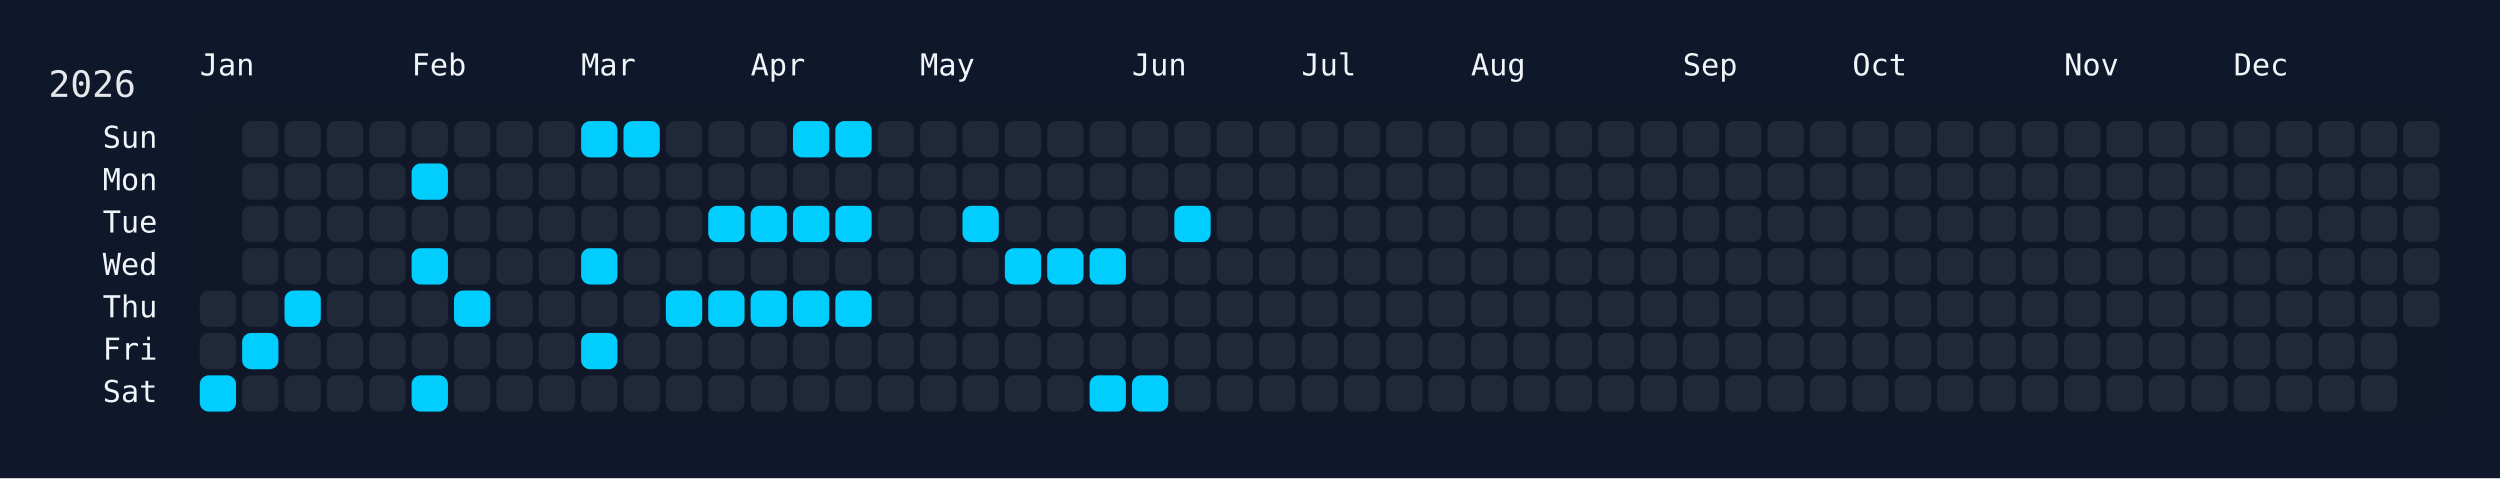
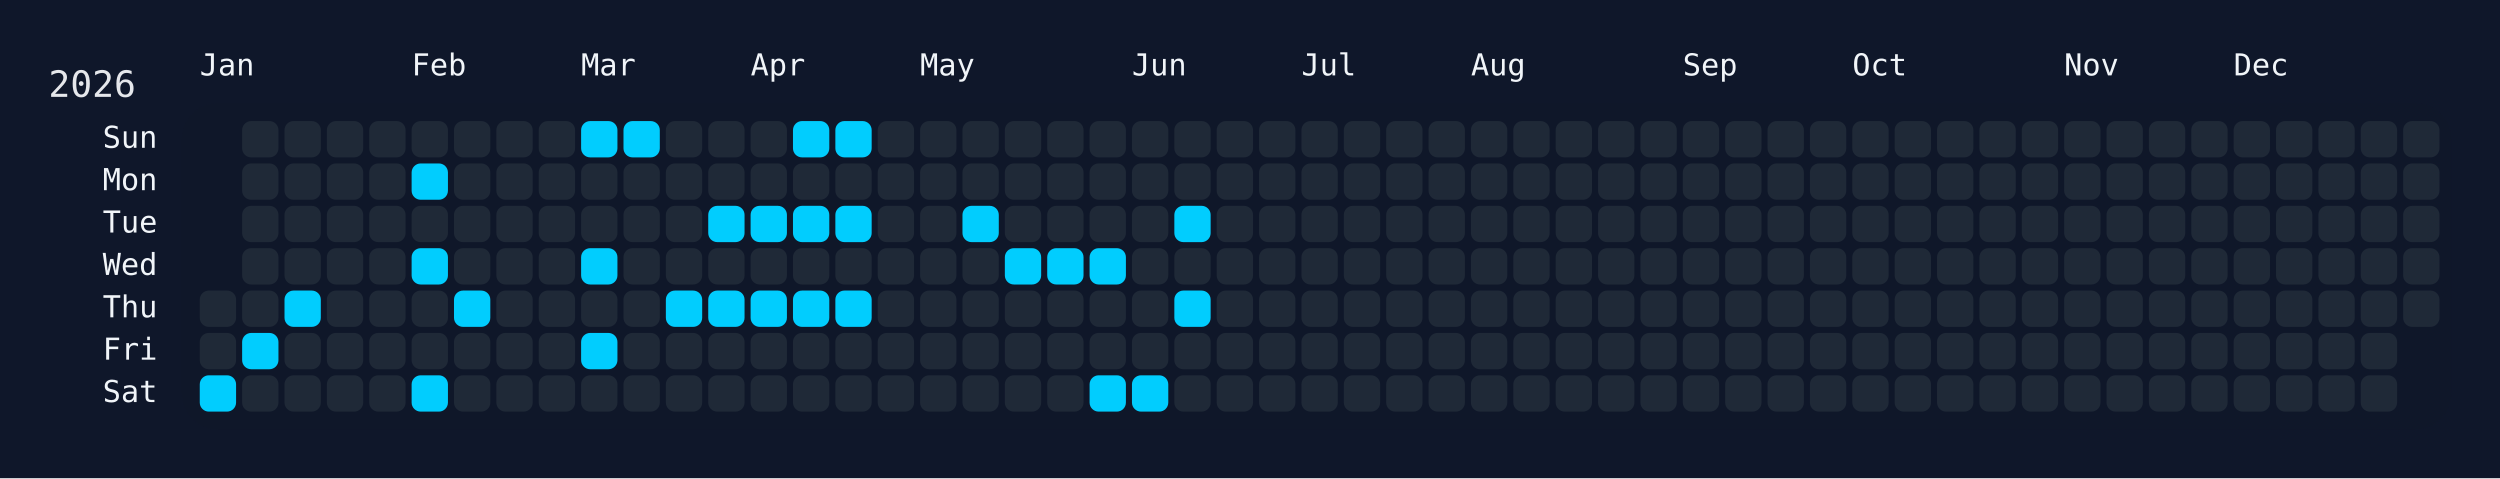
<svg xmlns="http://www.w3.org/2000/svg" width="826" height="158" viewBox="0 0 826 158">
  <rect width="826" height="158" fill="#0f172a" />
  <rect x="60" y="34" width="750" height="108" rx="12" ry="12" fill="rgba(15, 23, 42, 0.8)" />
  <text x="16" y="32" font-size="12" fill="#e5e7eb" font-family="JetBrains Mono, ui-monospace, SFMono-Regular, Menlo, Monaco, Consolas, monospace">2026</text>
  <text x="66" y="18" font-size="10" fill="#f1f5f9" font-family="JetBrains Mono, ui-monospace, SFMono-Regular, Menlo, Monaco, Consolas, monospace" dominant-baseline="hanging">Jan</text>
  <text x="136" y="18" font-size="10" fill="#f1f5f9" font-family="JetBrains Mono, ui-monospace, SFMono-Regular, Menlo, Monaco, Consolas, monospace" dominant-baseline="hanging">Feb</text>
  <text x="192" y="18" font-size="10" fill="#f1f5f9" font-family="JetBrains Mono, ui-monospace, SFMono-Regular, Menlo, Monaco, Consolas, monospace" dominant-baseline="hanging">Mar</text>
  <text x="248" y="18" font-size="10" fill="#f1f5f9" font-family="JetBrains Mono, ui-monospace, SFMono-Regular, Menlo, Monaco, Consolas, monospace" dominant-baseline="hanging">Apr</text>
  <text x="304" y="18" font-size="10" fill="#f1f5f9" font-family="JetBrains Mono, ui-monospace, SFMono-Regular, Menlo, Monaco, Consolas, monospace" dominant-baseline="hanging">May</text>
  <text x="374" y="18" font-size="10" fill="#f1f5f9" font-family="JetBrains Mono, ui-monospace, SFMono-Regular, Menlo, Monaco, Consolas, monospace" dominant-baseline="hanging">Jun</text>
  <text x="430" y="18" font-size="10" fill="#f1f5f9" font-family="JetBrains Mono, ui-monospace, SFMono-Regular, Menlo, Monaco, Consolas, monospace" dominant-baseline="hanging">Jul</text>
  <text x="486" y="18" font-size="10" fill="#f1f5f9" font-family="JetBrains Mono, ui-monospace, SFMono-Regular, Menlo, Monaco, Consolas, monospace" dominant-baseline="hanging">Aug</text>
  <text x="556" y="18" font-size="10" fill="#f1f5f9" font-family="JetBrains Mono, ui-monospace, SFMono-Regular, Menlo, Monaco, Consolas, monospace" dominant-baseline="hanging">Sep</text>
  <text x="612" y="18" font-size="10" fill="#f1f5f9" font-family="JetBrains Mono, ui-monospace, SFMono-Regular, Menlo, Monaco, Consolas, monospace" dominant-baseline="hanging">Oct</text>
  <text x="682" y="18" font-size="10" fill="#f1f5f9" font-family="JetBrains Mono, ui-monospace, SFMono-Regular, Menlo, Monaco, Consolas, monospace" dominant-baseline="hanging">Nov</text>
  <text x="738" y="18" font-size="10" fill="#f1f5f9" font-family="JetBrains Mono, ui-monospace, SFMono-Regular, Menlo, Monaco, Consolas, monospace" dominant-baseline="hanging">Dec</text>
  <text x="52" y="46.0" font-size="10" fill="#f1f5f9" font-family="JetBrains Mono, ui-monospace, SFMono-Regular, Menlo, Monaco, Consolas, monospace" text-anchor="end" dominant-baseline="middle">Sun</text>
  <text x="52" y="60.0" font-size="10" fill="#f1f5f9" font-family="JetBrains Mono, ui-monospace, SFMono-Regular, Menlo, Monaco, Consolas, monospace" text-anchor="end" dominant-baseline="middle">Mon</text>
  <text x="52" y="74.0" font-size="10" fill="#f1f5f9" font-family="JetBrains Mono, ui-monospace, SFMono-Regular, Menlo, Monaco, Consolas, monospace" text-anchor="end" dominant-baseline="middle">Tue</text>
  <text x="52" y="88.0" font-size="10" fill="#f1f5f9" font-family="JetBrains Mono, ui-monospace, SFMono-Regular, Menlo, Monaco, Consolas, monospace" text-anchor="end" dominant-baseline="middle">Wed</text>
  <text x="52" y="102.0" font-size="10" fill="#f1f5f9" font-family="JetBrains Mono, ui-monospace, SFMono-Regular, Menlo, Monaco, Consolas, monospace" text-anchor="end" dominant-baseline="middle">Thu</text>
  <text x="52" y="116.0" font-size="10" fill="#f1f5f9" font-family="JetBrains Mono, ui-monospace, SFMono-Regular, Menlo, Monaco, Consolas, monospace" text-anchor="end" dominant-baseline="middle">Fri</text>
  <text x="52" y="130.0" font-size="10" fill="#f1f5f9" font-family="JetBrains Mono, ui-monospace, SFMono-Regular, Menlo, Monaco, Consolas, monospace" text-anchor="end" dominant-baseline="middle">Sat</text>
  <g transform="translate(66,40)">
    <rect x="0" y="56" width="12" height="12" rx="3" ry="3" fill="#1f2937" data-date="2026-01-01" />
    <rect x="0" y="70" width="12" height="12" rx="3" ry="3" fill="#1f2937" data-date="2026-01-02" />
    <rect x="0" y="84" width="12" height="12" rx="3" ry="3" fill="#01cdfe" data-date="2026-01-03" />
    <rect x="14" y="0" width="12" height="12" rx="3" ry="3" fill="#1f2937" data-date="2026-01-04" />
    <rect x="14" y="14" width="12" height="12" rx="3" ry="3" fill="#1f2937" data-date="2026-01-05" />
    <rect x="14" y="28" width="12" height="12" rx="3" ry="3" fill="#1f2937" data-date="2026-01-06" />
    <rect x="14" y="42" width="12" height="12" rx="3" ry="3" fill="#1f2937" data-date="2026-01-07" />
    <rect x="14" y="56" width="12" height="12" rx="3" ry="3" fill="#1f2937" data-date="2026-01-08" />
    <rect x="14" y="70" width="12" height="12" rx="3" ry="3" fill="#01cdfe" data-date="2026-01-09" />
    <rect x="14" y="84" width="12" height="12" rx="3" ry="3" fill="#1f2937" data-date="2026-01-10" />
    <rect x="28" y="0" width="12" height="12" rx="3" ry="3" fill="#1f2937" data-date="2026-01-11" />
    <rect x="28" y="14" width="12" height="12" rx="3" ry="3" fill="#1f2937" data-date="2026-01-12" />
    <rect x="28" y="28" width="12" height="12" rx="3" ry="3" fill="#1f2937" data-date="2026-01-13" />
    <rect x="28" y="42" width="12" height="12" rx="3" ry="3" fill="#1f2937" data-date="2026-01-14" />
    <rect x="28" y="56" width="12" height="12" rx="3" ry="3" fill="#01cdfe" data-date="2026-01-15" />
    <rect x="28" y="70" width="12" height="12" rx="3" ry="3" fill="#1f2937" data-date="2026-01-16" />
    <rect x="28" y="84" width="12" height="12" rx="3" ry="3" fill="#1f2937" data-date="2026-01-17" />
    <rect x="42" y="0" width="12" height="12" rx="3" ry="3" fill="#1f2937" data-date="2026-01-18" />
    <rect x="42" y="14" width="12" height="12" rx="3" ry="3" fill="#1f2937" data-date="2026-01-19" />
    <rect x="42" y="28" width="12" height="12" rx="3" ry="3" fill="#1f2937" data-date="2026-01-20" />
    <rect x="42" y="42" width="12" height="12" rx="3" ry="3" fill="#1f2937" data-date="2026-01-21" />
    <rect x="42" y="56" width="12" height="12" rx="3" ry="3" fill="#1f2937" data-date="2026-01-22" />
    <rect x="42" y="70" width="12" height="12" rx="3" ry="3" fill="#1f2937" data-date="2026-01-23" />
    <rect x="42" y="84" width="12" height="12" rx="3" ry="3" fill="#1f2937" data-date="2026-01-24" />
    <rect x="56" y="0" width="12" height="12" rx="3" ry="3" fill="#1f2937" data-date="2026-01-25" />
    <rect x="56" y="14" width="12" height="12" rx="3" ry="3" fill="#1f2937" data-date="2026-01-26" />
    <rect x="56" y="28" width="12" height="12" rx="3" ry="3" fill="#1f2937" data-date="2026-01-27" />
    <rect x="56" y="42" width="12" height="12" rx="3" ry="3" fill="#1f2937" data-date="2026-01-28" />
    <rect x="56" y="56" width="12" height="12" rx="3" ry="3" fill="#1f2937" data-date="2026-01-29" />
    <rect x="56" y="70" width="12" height="12" rx="3" ry="3" fill="#1f2937" data-date="2026-01-30" />
    <rect x="56" y="84" width="12" height="12" rx="3" ry="3" fill="#1f2937" data-date="2026-01-31" />
    <rect x="70" y="0" width="12" height="12" rx="3" ry="3" fill="#1f2937" data-date="2026-02-01" />
    <rect x="70" y="14" width="12" height="12" rx="3" ry="3" fill="#01cdfe" data-date="2026-02-02" />
    <rect x="70" y="28" width="12" height="12" rx="3" ry="3" fill="#1f2937" data-date="2026-02-03" />
    <rect x="70" y="42" width="12" height="12" rx="3" ry="3" fill="#01cdfe" data-date="2026-02-04" />
    <rect x="70" y="56" width="12" height="12" rx="3" ry="3" fill="#1f2937" data-date="2026-02-05" />
    <rect x="70" y="70" width="12" height="12" rx="3" ry="3" fill="#1f2937" data-date="2026-02-06" />
    <rect x="70" y="84" width="12" height="12" rx="3" ry="3" fill="#01cdfe" data-date="2026-02-07" />
    <rect x="84" y="0" width="12" height="12" rx="3" ry="3" fill="#1f2937" data-date="2026-02-08" />
    <rect x="84" y="14" width="12" height="12" rx="3" ry="3" fill="#1f2937" data-date="2026-02-09" />
    <rect x="84" y="28" width="12" height="12" rx="3" ry="3" fill="#1f2937" data-date="2026-02-10" />
    <rect x="84" y="42" width="12" height="12" rx="3" ry="3" fill="#1f2937" data-date="2026-02-11" />
    <rect x="84" y="56" width="12" height="12" rx="3" ry="3" fill="#01cdfe" data-date="2026-02-12" />
    <rect x="84" y="70" width="12" height="12" rx="3" ry="3" fill="#1f2937" data-date="2026-02-13" />
    <rect x="84" y="84" width="12" height="12" rx="3" ry="3" fill="#1f2937" data-date="2026-02-14" />
    <rect x="98" y="0" width="12" height="12" rx="3" ry="3" fill="#1f2937" data-date="2026-02-15" />
    <rect x="98" y="14" width="12" height="12" rx="3" ry="3" fill="#1f2937" data-date="2026-02-16" />
    <rect x="98" y="28" width="12" height="12" rx="3" ry="3" fill="#1f2937" data-date="2026-02-17" />
    <rect x="98" y="42" width="12" height="12" rx="3" ry="3" fill="#1f2937" data-date="2026-02-18" />
    <rect x="98" y="56" width="12" height="12" rx="3" ry="3" fill="#1f2937" data-date="2026-02-19" />
    <rect x="98" y="70" width="12" height="12" rx="3" ry="3" fill="#1f2937" data-date="2026-02-20" />
    <rect x="98" y="84" width="12" height="12" rx="3" ry="3" fill="#1f2937" data-date="2026-02-21" />
    <rect x="112" y="0" width="12" height="12" rx="3" ry="3" fill="#1f2937" data-date="2026-02-22" />
    <rect x="112" y="14" width="12" height="12" rx="3" ry="3" fill="#1f2937" data-date="2026-02-23" />
    <rect x="112" y="28" width="12" height="12" rx="3" ry="3" fill="#1f2937" data-date="2026-02-24" />
    <rect x="112" y="42" width="12" height="12" rx="3" ry="3" fill="#1f2937" data-date="2026-02-25" />
    <rect x="112" y="56" width="12" height="12" rx="3" ry="3" fill="#1f2937" data-date="2026-02-26" />
    <rect x="112" y="70" width="12" height="12" rx="3" ry="3" fill="#1f2937" data-date="2026-02-27" />
    <rect x="112" y="84" width="12" height="12" rx="3" ry="3" fill="#1f2937" data-date="2026-02-28" />
    <rect x="126" y="0" width="12" height="12" rx="3" ry="3" fill="#01cdfe" data-date="2026-03-01" />
    <rect x="126" y="14" width="12" height="12" rx="3" ry="3" fill="#1f2937" data-date="2026-03-02" />
    <rect x="126" y="28" width="12" height="12" rx="3" ry="3" fill="#1f2937" data-date="2026-03-03" />
    <rect x="126" y="42" width="12" height="12" rx="3" ry="3" fill="#01cdfe" data-date="2026-03-04" />
    <rect x="126" y="56" width="12" height="12" rx="3" ry="3" fill="#1f2937" data-date="2026-03-05" />
    <rect x="126" y="70" width="12" height="12" rx="3" ry="3" fill="#01cdfe" data-date="2026-03-06" />
    <rect x="126" y="84" width="12" height="12" rx="3" ry="3" fill="#1f2937" data-date="2026-03-07" />
    <rect x="140" y="0" width="12" height="12" rx="3" ry="3" fill="#01cdfe" data-date="2026-03-08" />
    <rect x="140" y="14" width="12" height="12" rx="3" ry="3" fill="#1f2937" data-date="2026-03-09" />
    <rect x="140" y="28" width="12" height="12" rx="3" ry="3" fill="#1f2937" data-date="2026-03-10" />
    <rect x="140" y="42" width="12" height="12" rx="3" ry="3" fill="#1f2937" data-date="2026-03-11" />
    <rect x="140" y="56" width="12" height="12" rx="3" ry="3" fill="#1f2937" data-date="2026-03-12" />
    <rect x="140" y="70" width="12" height="12" rx="3" ry="3" fill="#1f2937" data-date="2026-03-13" />
    <rect x="140" y="84" width="12" height="12" rx="3" ry="3" fill="#1f2937" data-date="2026-03-14" />
    <rect x="154" y="0" width="12" height="12" rx="3" ry="3" fill="#1f2937" data-date="2026-03-15" />
    <rect x="154" y="14" width="12" height="12" rx="3" ry="3" fill="#1f2937" data-date="2026-03-16" />
    <rect x="154" y="28" width="12" height="12" rx="3" ry="3" fill="#1f2937" data-date="2026-03-17" />
    <rect x="154" y="42" width="12" height="12" rx="3" ry="3" fill="#1f2937" data-date="2026-03-18" />
    <rect x="154" y="56" width="12" height="12" rx="3" ry="3" fill="#01cdfe" data-date="2026-03-19" />
    <rect x="154" y="70" width="12" height="12" rx="3" ry="3" fill="#1f2937" data-date="2026-03-20" />
    <rect x="154" y="84" width="12" height="12" rx="3" ry="3" fill="#1f2937" data-date="2026-03-21" />
    <rect x="168" y="0" width="12" height="12" rx="3" ry="3" fill="#1f2937" data-date="2026-03-22" />
    <rect x="168" y="14" width="12" height="12" rx="3" ry="3" fill="#1f2937" data-date="2026-03-23" />
    <rect x="168" y="28" width="12" height="12" rx="3" ry="3" fill="#01cdfe" data-date="2026-03-24" />
    <rect x="168" y="42" width="12" height="12" rx="3" ry="3" fill="#1f2937" data-date="2026-03-25" />
    <rect x="168" y="56" width="12" height="12" rx="3" ry="3" fill="#01cdfe" data-date="2026-03-26" />
    <rect x="168" y="70" width="12" height="12" rx="3" ry="3" fill="#1f2937" data-date="2026-03-27" />
    <rect x="168" y="84" width="12" height="12" rx="3" ry="3" fill="#1f2937" data-date="2026-03-28" />
    <rect x="182" y="0" width="12" height="12" rx="3" ry="3" fill="#1f2937" data-date="2026-03-29" />
    <rect x="182" y="14" width="12" height="12" rx="3" ry="3" fill="#1f2937" data-date="2026-03-30" />
    <rect x="182" y="28" width="12" height="12" rx="3" ry="3" fill="#01cdfe" data-date="2026-03-31" />
    <rect x="182" y="42" width="12" height="12" rx="3" ry="3" fill="#1f2937" data-date="2026-04-01" />
    <rect x="182" y="56" width="12" height="12" rx="3" ry="3" fill="#01cdfe" data-date="2026-04-02" />
    <rect x="182" y="70" width="12" height="12" rx="3" ry="3" fill="#1f2937" data-date="2026-04-03" />
    <rect x="182" y="84" width="12" height="12" rx="3" ry="3" fill="#1f2937" data-date="2026-04-04" />
    <rect x="196" y="0" width="12" height="12" rx="3" ry="3" fill="#01cdfe" data-date="2026-04-05" />
    <rect x="196" y="14" width="12" height="12" rx="3" ry="3" fill="#1f2937" data-date="2026-04-06" />
    <rect x="196" y="28" width="12" height="12" rx="3" ry="3" fill="#01cdfe" data-date="2026-04-07" />
    <rect x="196" y="42" width="12" height="12" rx="3" ry="3" fill="#1f2937" data-date="2026-04-08" />
    <rect x="196" y="56" width="12" height="12" rx="3" ry="3" fill="#01cdfe" data-date="2026-04-09" />
    <rect x="196" y="70" width="12" height="12" rx="3" ry="3" fill="#1f2937" data-date="2026-04-10" />
    <rect x="196" y="84" width="12" height="12" rx="3" ry="3" fill="#1f2937" data-date="2026-04-11" />
    <rect x="210" y="0" width="12" height="12" rx="3" ry="3" fill="#01cdfe" data-date="2026-04-12" />
    <rect x="210" y="14" width="12" height="12" rx="3" ry="3" fill="#1f2937" data-date="2026-04-13" />
    <rect x="210" y="28" width="12" height="12" rx="3" ry="3" fill="#01cdfe" data-date="2026-04-14" />
    <rect x="210" y="42" width="12" height="12" rx="3" ry="3" fill="#1f2937" data-date="2026-04-15" />
    <rect x="210" y="56" width="12" height="12" rx="3" ry="3" fill="#01cdfe" data-date="2026-04-16" />
    <rect x="210" y="70" width="12" height="12" rx="3" ry="3" fill="#1f2937" data-date="2026-04-17" />
    <rect x="210" y="84" width="12" height="12" rx="3" ry="3" fill="#1f2937" data-date="2026-04-18" />
    <rect x="224" y="0" width="12" height="12" rx="3" ry="3" fill="#1f2937" data-date="2026-04-19" />
    <rect x="224" y="14" width="12" height="12" rx="3" ry="3" fill="#1f2937" data-date="2026-04-20" />
    <rect x="224" y="28" width="12" height="12" rx="3" ry="3" fill="#1f2937" data-date="2026-04-21" />
    <rect x="224" y="42" width="12" height="12" rx="3" ry="3" fill="#1f2937" data-date="2026-04-22" />
    <rect x="224" y="56" width="12" height="12" rx="3" ry="3" fill="#1f2937" data-date="2026-04-23" />
    <rect x="224" y="70" width="12" height="12" rx="3" ry="3" fill="#1f2937" data-date="2026-04-24" />
    <rect x="224" y="84" width="12" height="12" rx="3" ry="3" fill="#1f2937" data-date="2026-04-25" />
    <rect x="238" y="0" width="12" height="12" rx="3" ry="3" fill="#1f2937" data-date="2026-04-26" />
    <rect x="238" y="14" width="12" height="12" rx="3" ry="3" fill="#1f2937" data-date="2026-04-27" />
    <rect x="238" y="28" width="12" height="12" rx="3" ry="3" fill="#1f2937" data-date="2026-04-28" />
    <rect x="238" y="42" width="12" height="12" rx="3" ry="3" fill="#1f2937" data-date="2026-04-29" />
    <rect x="238" y="56" width="12" height="12" rx="3" ry="3" fill="#1f2937" data-date="2026-04-30" />
    <rect x="238" y="70" width="12" height="12" rx="3" ry="3" fill="#1f2937" data-date="2026-05-01" />
    <rect x="238" y="84" width="12" height="12" rx="3" ry="3" fill="#1f2937" data-date="2026-05-02" />
    <rect x="252" y="0" width="12" height="12" rx="3" ry="3" fill="#1f2937" data-date="2026-05-03" />
    <rect x="252" y="14" width="12" height="12" rx="3" ry="3" fill="#1f2937" data-date="2026-05-04" />
    <rect x="252" y="28" width="12" height="12" rx="3" ry="3" fill="#01cdfe" data-date="2026-05-05" />
    <rect x="252" y="42" width="12" height="12" rx="3" ry="3" fill="#1f2937" data-date="2026-05-06" />
    <rect x="252" y="56" width="12" height="12" rx="3" ry="3" fill="#1f2937" data-date="2026-05-07" />
    <rect x="252" y="70" width="12" height="12" rx="3" ry="3" fill="#1f2937" data-date="2026-05-08" />
    <rect x="252" y="84" width="12" height="12" rx="3" ry="3" fill="#1f2937" data-date="2026-05-09" />
    <rect x="266" y="0" width="12" height="12" rx="3" ry="3" fill="#1f2937" data-date="2026-05-10" />
    <rect x="266" y="14" width="12" height="12" rx="3" ry="3" fill="#1f2937" data-date="2026-05-11" />
    <rect x="266" y="28" width="12" height="12" rx="3" ry="3" fill="#1f2937" data-date="2026-05-12" />
    <rect x="266" y="42" width="12" height="12" rx="3" ry="3" fill="#01cdfe" data-date="2026-05-13" />
    <rect x="266" y="56" width="12" height="12" rx="3" ry="3" fill="#1f2937" data-date="2026-05-14" />
    <rect x="266" y="70" width="12" height="12" rx="3" ry="3" fill="#1f2937" data-date="2026-05-15" />
    <rect x="266" y="84" width="12" height="12" rx="3" ry="3" fill="#1f2937" data-date="2026-05-16" />
    <rect x="280" y="0" width="12" height="12" rx="3" ry="3" fill="#1f2937" data-date="2026-05-17" />
    <rect x="280" y="14" width="12" height="12" rx="3" ry="3" fill="#1f2937" data-date="2026-05-18" />
    <rect x="280" y="28" width="12" height="12" rx="3" ry="3" fill="#1f2937" data-date="2026-05-19" />
    <rect x="280" y="42" width="12" height="12" rx="3" ry="3" fill="#01cdfe" data-date="2026-05-20" />
    <rect x="280" y="56" width="12" height="12" rx="3" ry="3" fill="#1f2937" data-date="2026-05-21" />
    <rect x="280" y="70" width="12" height="12" rx="3" ry="3" fill="#1f2937" data-date="2026-05-22" />
    <rect x="280" y="84" width="12" height="12" rx="3" ry="3" fill="#1f2937" data-date="2026-05-23" />
    <rect x="294" y="0" width="12" height="12" rx="3" ry="3" fill="#1f2937" data-date="2026-05-24" />
    <rect x="294" y="14" width="12" height="12" rx="3" ry="3" fill="#1f2937" data-date="2026-05-25" />
    <rect x="294" y="28" width="12" height="12" rx="3" ry="3" fill="#1f2937" data-date="2026-05-26" />
    <rect x="294" y="42" width="12" height="12" rx="3" ry="3" fill="#01cdfe" data-date="2026-05-27" />
    <rect x="294" y="56" width="12" height="12" rx="3" ry="3" fill="#1f2937" data-date="2026-05-28" />
    <rect x="294" y="70" width="12" height="12" rx="3" ry="3" fill="#1f2937" data-date="2026-05-29" />
    <rect x="294" y="84" width="12" height="12" rx="3" ry="3" fill="#01cdfe" data-date="2026-05-30" />
    <rect x="308" y="0" width="12" height="12" rx="3" ry="3" fill="#1f2937" data-date="2026-05-31" />
    <rect x="308" y="14" width="12" height="12" rx="3" ry="3" fill="#1f2937" data-date="2026-06-01" />
    <rect x="308" y="28" width="12" height="12" rx="3" ry="3" fill="#1f2937" data-date="2026-06-02" />
    <rect x="308" y="42" width="12" height="12" rx="3" ry="3" fill="#1f2937" data-date="2026-06-03" />
    <rect x="308" y="56" width="12" height="12" rx="3" ry="3" fill="#1f2937" data-date="2026-06-04" />
    <rect x="308" y="70" width="12" height="12" rx="3" ry="3" fill="#1f2937" data-date="2026-06-05" />
    <rect x="308" y="84" width="12" height="12" rx="3" ry="3" fill="#01cdfe" data-date="2026-06-06" />
    <rect x="322" y="0" width="12" height="12" rx="3" ry="3" fill="#1f2937" data-date="2026-06-07" />
    <rect x="322" y="14" width="12" height="12" rx="3" ry="3" fill="#1f2937" data-date="2026-06-08" />
    <rect x="322" y="28" width="12" height="12" rx="3" ry="3" fill="#01cdfe" data-date="2026-06-09" />
    <rect x="322" y="42" width="12" height="12" rx="3" ry="3" fill="#1f2937" data-date="2026-06-10" />
-     <rect x="322" y="56" width="12" height="12" rx="3" ry="3" fill="#1f2937" data-date="2026-06-11" />
+     <rect x="322" y="56" width="12" height="12" rx="3" ry="3" fill="#01cdfe" data-date="2026-06-11" />
    <rect x="322" y="70" width="12" height="12" rx="3" ry="3" fill="#1f2937" data-date="2026-06-12" />
    <rect x="322" y="84" width="12" height="12" rx="3" ry="3" fill="#1f2937" data-date="2026-06-13" />
    <rect x="336" y="0" width="12" height="12" rx="3" ry="3" fill="#1f2937" data-date="2026-06-14" />
    <rect x="336" y="14" width="12" height="12" rx="3" ry="3" fill="#1f2937" data-date="2026-06-15" />
    <rect x="336" y="28" width="12" height="12" rx="3" ry="3" fill="#1f2937" data-date="2026-06-16" />
    <rect x="336" y="42" width="12" height="12" rx="3" ry="3" fill="#1f2937" data-date="2026-06-17" />
    <rect x="336" y="56" width="12" height="12" rx="3" ry="3" fill="#1f2937" data-date="2026-06-18" />
    <rect x="336" y="70" width="12" height="12" rx="3" ry="3" fill="#1f2937" data-date="2026-06-19" />
    <rect x="336" y="84" width="12" height="12" rx="3" ry="3" fill="#1f2937" data-date="2026-06-20" />
    <rect x="350" y="0" width="12" height="12" rx="3" ry="3" fill="#1f2937" data-date="2026-06-21" />
    <rect x="350" y="14" width="12" height="12" rx="3" ry="3" fill="#1f2937" data-date="2026-06-22" />
    <rect x="350" y="28" width="12" height="12" rx="3" ry="3" fill="#1f2937" data-date="2026-06-23" />
    <rect x="350" y="42" width="12" height="12" rx="3" ry="3" fill="#1f2937" data-date="2026-06-24" />
    <rect x="350" y="56" width="12" height="12" rx="3" ry="3" fill="#1f2937" data-date="2026-06-25" />
    <rect x="350" y="70" width="12" height="12" rx="3" ry="3" fill="#1f2937" data-date="2026-06-26" />
    <rect x="350" y="84" width="12" height="12" rx="3" ry="3" fill="#1f2937" data-date="2026-06-27" />
    <rect x="364" y="0" width="12" height="12" rx="3" ry="3" fill="#1f2937" data-date="2026-06-28" />
    <rect x="364" y="14" width="12" height="12" rx="3" ry="3" fill="#1f2937" data-date="2026-06-29" />
    <rect x="364" y="28" width="12" height="12" rx="3" ry="3" fill="#1f2937" data-date="2026-06-30" />
    <rect x="364" y="42" width="12" height="12" rx="3" ry="3" fill="#1f2937" data-date="2026-07-01" />
    <rect x="364" y="56" width="12" height="12" rx="3" ry="3" fill="#1f2937" data-date="2026-07-02" />
    <rect x="364" y="70" width="12" height="12" rx="3" ry="3" fill="#1f2937" data-date="2026-07-03" />
    <rect x="364" y="84" width="12" height="12" rx="3" ry="3" fill="#1f2937" data-date="2026-07-04" />
    <rect x="378" y="0" width="12" height="12" rx="3" ry="3" fill="#1f2937" data-date="2026-07-05" />
    <rect x="378" y="14" width="12" height="12" rx="3" ry="3" fill="#1f2937" data-date="2026-07-06" />
    <rect x="378" y="28" width="12" height="12" rx="3" ry="3" fill="#1f2937" data-date="2026-07-07" />
    <rect x="378" y="42" width="12" height="12" rx="3" ry="3" fill="#1f2937" data-date="2026-07-08" />
    <rect x="378" y="56" width="12" height="12" rx="3" ry="3" fill="#1f2937" data-date="2026-07-09" />
    <rect x="378" y="70" width="12" height="12" rx="3" ry="3" fill="#1f2937" data-date="2026-07-10" />
    <rect x="378" y="84" width="12" height="12" rx="3" ry="3" fill="#1f2937" data-date="2026-07-11" />
    <rect x="392" y="0" width="12" height="12" rx="3" ry="3" fill="#1f2937" data-date="2026-07-12" />
    <rect x="392" y="14" width="12" height="12" rx="3" ry="3" fill="#1f2937" data-date="2026-07-13" />
    <rect x="392" y="28" width="12" height="12" rx="3" ry="3" fill="#1f2937" data-date="2026-07-14" />
    <rect x="392" y="42" width="12" height="12" rx="3" ry="3" fill="#1f2937" data-date="2026-07-15" />
    <rect x="392" y="56" width="12" height="12" rx="3" ry="3" fill="#1f2937" data-date="2026-07-16" />
    <rect x="392" y="70" width="12" height="12" rx="3" ry="3" fill="#1f2937" data-date="2026-07-17" />
    <rect x="392" y="84" width="12" height="12" rx="3" ry="3" fill="#1f2937" data-date="2026-07-18" />
    <rect x="406" y="0" width="12" height="12" rx="3" ry="3" fill="#1f2937" data-date="2026-07-19" />
    <rect x="406" y="14" width="12" height="12" rx="3" ry="3" fill="#1f2937" data-date="2026-07-20" />
    <rect x="406" y="28" width="12" height="12" rx="3" ry="3" fill="#1f2937" data-date="2026-07-21" />
    <rect x="406" y="42" width="12" height="12" rx="3" ry="3" fill="#1f2937" data-date="2026-07-22" />
    <rect x="406" y="56" width="12" height="12" rx="3" ry="3" fill="#1f2937" data-date="2026-07-23" />
    <rect x="406" y="70" width="12" height="12" rx="3" ry="3" fill="#1f2937" data-date="2026-07-24" />
    <rect x="406" y="84" width="12" height="12" rx="3" ry="3" fill="#1f2937" data-date="2026-07-25" />
    <rect x="420" y="0" width="12" height="12" rx="3" ry="3" fill="#1f2937" data-date="2026-07-26" />
    <rect x="420" y="14" width="12" height="12" rx="3" ry="3" fill="#1f2937" data-date="2026-07-27" />
    <rect x="420" y="28" width="12" height="12" rx="3" ry="3" fill="#1f2937" data-date="2026-07-28" />
    <rect x="420" y="42" width="12" height="12" rx="3" ry="3" fill="#1f2937" data-date="2026-07-29" />
    <rect x="420" y="56" width="12" height="12" rx="3" ry="3" fill="#1f2937" data-date="2026-07-30" />
    <rect x="420" y="70" width="12" height="12" rx="3" ry="3" fill="#1f2937" data-date="2026-07-31" />
    <rect x="420" y="84" width="12" height="12" rx="3" ry="3" fill="#1f2937" data-date="2026-08-01" />
    <rect x="434" y="0" width="12" height="12" rx="3" ry="3" fill="#1f2937" data-date="2026-08-02" />
    <rect x="434" y="14" width="12" height="12" rx="3" ry="3" fill="#1f2937" data-date="2026-08-03" />
    <rect x="434" y="28" width="12" height="12" rx="3" ry="3" fill="#1f2937" data-date="2026-08-04" />
    <rect x="434" y="42" width="12" height="12" rx="3" ry="3" fill="#1f2937" data-date="2026-08-05" />
    <rect x="434" y="56" width="12" height="12" rx="3" ry="3" fill="#1f2937" data-date="2026-08-06" />
    <rect x="434" y="70" width="12" height="12" rx="3" ry="3" fill="#1f2937" data-date="2026-08-07" />
    <rect x="434" y="84" width="12" height="12" rx="3" ry="3" fill="#1f2937" data-date="2026-08-08" />
    <rect x="448" y="0" width="12" height="12" rx="3" ry="3" fill="#1f2937" data-date="2026-08-09" />
    <rect x="448" y="14" width="12" height="12" rx="3" ry="3" fill="#1f2937" data-date="2026-08-10" />
    <rect x="448" y="28" width="12" height="12" rx="3" ry="3" fill="#1f2937" data-date="2026-08-11" />
    <rect x="448" y="42" width="12" height="12" rx="3" ry="3" fill="#1f2937" data-date="2026-08-12" />
    <rect x="448" y="56" width="12" height="12" rx="3" ry="3" fill="#1f2937" data-date="2026-08-13" />
    <rect x="448" y="70" width="12" height="12" rx="3" ry="3" fill="#1f2937" data-date="2026-08-14" />
    <rect x="448" y="84" width="12" height="12" rx="3" ry="3" fill="#1f2937" data-date="2026-08-15" />
    <rect x="462" y="0" width="12" height="12" rx="3" ry="3" fill="#1f2937" data-date="2026-08-16" />
    <rect x="462" y="14" width="12" height="12" rx="3" ry="3" fill="#1f2937" data-date="2026-08-17" />
    <rect x="462" y="28" width="12" height="12" rx="3" ry="3" fill="#1f2937" data-date="2026-08-18" />
    <rect x="462" y="42" width="12" height="12" rx="3" ry="3" fill="#1f2937" data-date="2026-08-19" />
    <rect x="462" y="56" width="12" height="12" rx="3" ry="3" fill="#1f2937" data-date="2026-08-20" />
    <rect x="462" y="70" width="12" height="12" rx="3" ry="3" fill="#1f2937" data-date="2026-08-21" />
    <rect x="462" y="84" width="12" height="12" rx="3" ry="3" fill="#1f2937" data-date="2026-08-22" />
    <rect x="476" y="0" width="12" height="12" rx="3" ry="3" fill="#1f2937" data-date="2026-08-23" />
    <rect x="476" y="14" width="12" height="12" rx="3" ry="3" fill="#1f2937" data-date="2026-08-24" />
    <rect x="476" y="28" width="12" height="12" rx="3" ry="3" fill="#1f2937" data-date="2026-08-25" />
    <rect x="476" y="42" width="12" height="12" rx="3" ry="3" fill="#1f2937" data-date="2026-08-26" />
    <rect x="476" y="56" width="12" height="12" rx="3" ry="3" fill="#1f2937" data-date="2026-08-27" />
    <rect x="476" y="70" width="12" height="12" rx="3" ry="3" fill="#1f2937" data-date="2026-08-28" />
    <rect x="476" y="84" width="12" height="12" rx="3" ry="3" fill="#1f2937" data-date="2026-08-29" />
    <rect x="490" y="0" width="12" height="12" rx="3" ry="3" fill="#1f2937" data-date="2026-08-30" />
    <rect x="490" y="14" width="12" height="12" rx="3" ry="3" fill="#1f2937" data-date="2026-08-31" />
    <rect x="490" y="28" width="12" height="12" rx="3" ry="3" fill="#1f2937" data-date="2026-09-01" />
    <rect x="490" y="42" width="12" height="12" rx="3" ry="3" fill="#1f2937" data-date="2026-09-02" />
    <rect x="490" y="56" width="12" height="12" rx="3" ry="3" fill="#1f2937" data-date="2026-09-03" />
    <rect x="490" y="70" width="12" height="12" rx="3" ry="3" fill="#1f2937" data-date="2026-09-04" />
    <rect x="490" y="84" width="12" height="12" rx="3" ry="3" fill="#1f2937" data-date="2026-09-05" />
    <rect x="504" y="0" width="12" height="12" rx="3" ry="3" fill="#1f2937" data-date="2026-09-06" />
    <rect x="504" y="14" width="12" height="12" rx="3" ry="3" fill="#1f2937" data-date="2026-09-07" />
    <rect x="504" y="28" width="12" height="12" rx="3" ry="3" fill="#1f2937" data-date="2026-09-08" />
    <rect x="504" y="42" width="12" height="12" rx="3" ry="3" fill="#1f2937" data-date="2026-09-09" />
    <rect x="504" y="56" width="12" height="12" rx="3" ry="3" fill="#1f2937" data-date="2026-09-10" />
    <rect x="504" y="70" width="12" height="12" rx="3" ry="3" fill="#1f2937" data-date="2026-09-11" />
    <rect x="504" y="84" width="12" height="12" rx="3" ry="3" fill="#1f2937" data-date="2026-09-12" />
    <rect x="518" y="0" width="12" height="12" rx="3" ry="3" fill="#1f2937" data-date="2026-09-13" />
    <rect x="518" y="14" width="12" height="12" rx="3" ry="3" fill="#1f2937" data-date="2026-09-14" />
    <rect x="518" y="28" width="12" height="12" rx="3" ry="3" fill="#1f2937" data-date="2026-09-15" />
    <rect x="518" y="42" width="12" height="12" rx="3" ry="3" fill="#1f2937" data-date="2026-09-16" />
    <rect x="518" y="56" width="12" height="12" rx="3" ry="3" fill="#1f2937" data-date="2026-09-17" />
    <rect x="518" y="70" width="12" height="12" rx="3" ry="3" fill="#1f2937" data-date="2026-09-18" />
    <rect x="518" y="84" width="12" height="12" rx="3" ry="3" fill="#1f2937" data-date="2026-09-19" />
    <rect x="532" y="0" width="12" height="12" rx="3" ry="3" fill="#1f2937" data-date="2026-09-20" />
    <rect x="532" y="14" width="12" height="12" rx="3" ry="3" fill="#1f2937" data-date="2026-09-21" />
    <rect x="532" y="28" width="12" height="12" rx="3" ry="3" fill="#1f2937" data-date="2026-09-22" />
    <rect x="532" y="42" width="12" height="12" rx="3" ry="3" fill="#1f2937" data-date="2026-09-23" />
    <rect x="532" y="56" width="12" height="12" rx="3" ry="3" fill="#1f2937" data-date="2026-09-24" />
    <rect x="532" y="70" width="12" height="12" rx="3" ry="3" fill="#1f2937" data-date="2026-09-25" />
    <rect x="532" y="84" width="12" height="12" rx="3" ry="3" fill="#1f2937" data-date="2026-09-26" />
    <rect x="546" y="0" width="12" height="12" rx="3" ry="3" fill="#1f2937" data-date="2026-09-27" />
    <rect x="546" y="14" width="12" height="12" rx="3" ry="3" fill="#1f2937" data-date="2026-09-28" />
    <rect x="546" y="28" width="12" height="12" rx="3" ry="3" fill="#1f2937" data-date="2026-09-29" />
    <rect x="546" y="42" width="12" height="12" rx="3" ry="3" fill="#1f2937" data-date="2026-09-30" />
    <rect x="546" y="56" width="12" height="12" rx="3" ry="3" fill="#1f2937" data-date="2026-10-01" />
    <rect x="546" y="70" width="12" height="12" rx="3" ry="3" fill="#1f2937" data-date="2026-10-02" />
    <rect x="546" y="84" width="12" height="12" rx="3" ry="3" fill="#1f2937" data-date="2026-10-03" />
    <rect x="560" y="0" width="12" height="12" rx="3" ry="3" fill="#1f2937" data-date="2026-10-04" />
    <rect x="560" y="14" width="12" height="12" rx="3" ry="3" fill="#1f2937" data-date="2026-10-05" />
    <rect x="560" y="28" width="12" height="12" rx="3" ry="3" fill="#1f2937" data-date="2026-10-06" />
    <rect x="560" y="42" width="12" height="12" rx="3" ry="3" fill="#1f2937" data-date="2026-10-07" />
    <rect x="560" y="56" width="12" height="12" rx="3" ry="3" fill="#1f2937" data-date="2026-10-08" />
    <rect x="560" y="70" width="12" height="12" rx="3" ry="3" fill="#1f2937" data-date="2026-10-09" />
    <rect x="560" y="84" width="12" height="12" rx="3" ry="3" fill="#1f2937" data-date="2026-10-10" />
    <rect x="574" y="0" width="12" height="12" rx="3" ry="3" fill="#1f2937" data-date="2026-10-11" />
    <rect x="574" y="14" width="12" height="12" rx="3" ry="3" fill="#1f2937" data-date="2026-10-12" />
    <rect x="574" y="28" width="12" height="12" rx="3" ry="3" fill="#1f2937" data-date="2026-10-13" />
    <rect x="574" y="42" width="12" height="12" rx="3" ry="3" fill="#1f2937" data-date="2026-10-14" />
    <rect x="574" y="56" width="12" height="12" rx="3" ry="3" fill="#1f2937" data-date="2026-10-15" />
    <rect x="574" y="70" width="12" height="12" rx="3" ry="3" fill="#1f2937" data-date="2026-10-16" />
    <rect x="574" y="84" width="12" height="12" rx="3" ry="3" fill="#1f2937" data-date="2026-10-17" />
    <rect x="588" y="0" width="12" height="12" rx="3" ry="3" fill="#1f2937" data-date="2026-10-18" />
    <rect x="588" y="14" width="12" height="12" rx="3" ry="3" fill="#1f2937" data-date="2026-10-19" />
    <rect x="588" y="28" width="12" height="12" rx="3" ry="3" fill="#1f2937" data-date="2026-10-20" />
    <rect x="588" y="42" width="12" height="12" rx="3" ry="3" fill="#1f2937" data-date="2026-10-21" />
    <rect x="588" y="56" width="12" height="12" rx="3" ry="3" fill="#1f2937" data-date="2026-10-22" />
    <rect x="588" y="70" width="12" height="12" rx="3" ry="3" fill="#1f2937" data-date="2026-10-23" />
    <rect x="588" y="84" width="12" height="12" rx="3" ry="3" fill="#1f2937" data-date="2026-10-24" />
    <rect x="602" y="0" width="12" height="12" rx="3" ry="3" fill="#1f2937" data-date="2026-10-25" />
    <rect x="602" y="14" width="12" height="12" rx="3" ry="3" fill="#1f2937" data-date="2026-10-26" />
    <rect x="602" y="28" width="12" height="12" rx="3" ry="3" fill="#1f2937" data-date="2026-10-27" />
    <rect x="602" y="42" width="12" height="12" rx="3" ry="3" fill="#1f2937" data-date="2026-10-28" />
    <rect x="602" y="56" width="12" height="12" rx="3" ry="3" fill="#1f2937" data-date="2026-10-29" />
    <rect x="602" y="70" width="12" height="12" rx="3" ry="3" fill="#1f2937" data-date="2026-10-30" />
    <rect x="602" y="84" width="12" height="12" rx="3" ry="3" fill="#1f2937" data-date="2026-10-31" />
    <rect x="616" y="0" width="12" height="12" rx="3" ry="3" fill="#1f2937" data-date="2026-11-01" />
    <rect x="616" y="14" width="12" height="12" rx="3" ry="3" fill="#1f2937" data-date="2026-11-02" />
    <rect x="616" y="28" width="12" height="12" rx="3" ry="3" fill="#1f2937" data-date="2026-11-03" />
    <rect x="616" y="42" width="12" height="12" rx="3" ry="3" fill="#1f2937" data-date="2026-11-04" />
    <rect x="616" y="56" width="12" height="12" rx="3" ry="3" fill="#1f2937" data-date="2026-11-05" />
    <rect x="616" y="70" width="12" height="12" rx="3" ry="3" fill="#1f2937" data-date="2026-11-06" />
    <rect x="616" y="84" width="12" height="12" rx="3" ry="3" fill="#1f2937" data-date="2026-11-07" />
    <rect x="630" y="0" width="12" height="12" rx="3" ry="3" fill="#1f2937" data-date="2026-11-08" />
    <rect x="630" y="14" width="12" height="12" rx="3" ry="3" fill="#1f2937" data-date="2026-11-09" />
    <rect x="630" y="28" width="12" height="12" rx="3" ry="3" fill="#1f2937" data-date="2026-11-10" />
    <rect x="630" y="42" width="12" height="12" rx="3" ry="3" fill="#1f2937" data-date="2026-11-11" />
    <rect x="630" y="56" width="12" height="12" rx="3" ry="3" fill="#1f2937" data-date="2026-11-12" />
    <rect x="630" y="70" width="12" height="12" rx="3" ry="3" fill="#1f2937" data-date="2026-11-13" />
    <rect x="630" y="84" width="12" height="12" rx="3" ry="3" fill="#1f2937" data-date="2026-11-14" />
    <rect x="644" y="0" width="12" height="12" rx="3" ry="3" fill="#1f2937" data-date="2026-11-15" />
    <rect x="644" y="14" width="12" height="12" rx="3" ry="3" fill="#1f2937" data-date="2026-11-16" />
    <rect x="644" y="28" width="12" height="12" rx="3" ry="3" fill="#1f2937" data-date="2026-11-17" />
    <rect x="644" y="42" width="12" height="12" rx="3" ry="3" fill="#1f2937" data-date="2026-11-18" />
    <rect x="644" y="56" width="12" height="12" rx="3" ry="3" fill="#1f2937" data-date="2026-11-19" />
    <rect x="644" y="70" width="12" height="12" rx="3" ry="3" fill="#1f2937" data-date="2026-11-20" />
    <rect x="644" y="84" width="12" height="12" rx="3" ry="3" fill="#1f2937" data-date="2026-11-21" />
    <rect x="658" y="0" width="12" height="12" rx="3" ry="3" fill="#1f2937" data-date="2026-11-22" />
    <rect x="658" y="14" width="12" height="12" rx="3" ry="3" fill="#1f2937" data-date="2026-11-23" />
    <rect x="658" y="28" width="12" height="12" rx="3" ry="3" fill="#1f2937" data-date="2026-11-24" />
    <rect x="658" y="42" width="12" height="12" rx="3" ry="3" fill="#1f2937" data-date="2026-11-25" />
    <rect x="658" y="56" width="12" height="12" rx="3" ry="3" fill="#1f2937" data-date="2026-11-26" />
    <rect x="658" y="70" width="12" height="12" rx="3" ry="3" fill="#1f2937" data-date="2026-11-27" />
    <rect x="658" y="84" width="12" height="12" rx="3" ry="3" fill="#1f2937" data-date="2026-11-28" />
    <rect x="672" y="0" width="12" height="12" rx="3" ry="3" fill="#1f2937" data-date="2026-11-29" />
    <rect x="672" y="14" width="12" height="12" rx="3" ry="3" fill="#1f2937" data-date="2026-11-30" />
    <rect x="672" y="28" width="12" height="12" rx="3" ry="3" fill="#1f2937" data-date="2026-12-01" />
    <rect x="672" y="42" width="12" height="12" rx="3" ry="3" fill="#1f2937" data-date="2026-12-02" />
    <rect x="672" y="56" width="12" height="12" rx="3" ry="3" fill="#1f2937" data-date="2026-12-03" />
    <rect x="672" y="70" width="12" height="12" rx="3" ry="3" fill="#1f2937" data-date="2026-12-04" />
    <rect x="672" y="84" width="12" height="12" rx="3" ry="3" fill="#1f2937" data-date="2026-12-05" />
    <rect x="686" y="0" width="12" height="12" rx="3" ry="3" fill="#1f2937" data-date="2026-12-06" />
    <rect x="686" y="14" width="12" height="12" rx="3" ry="3" fill="#1f2937" data-date="2026-12-07" />
    <rect x="686" y="28" width="12" height="12" rx="3" ry="3" fill="#1f2937" data-date="2026-12-08" />
    <rect x="686" y="42" width="12" height="12" rx="3" ry="3" fill="#1f2937" data-date="2026-12-09" />
    <rect x="686" y="56" width="12" height="12" rx="3" ry="3" fill="#1f2937" data-date="2026-12-10" />
    <rect x="686" y="70" width="12" height="12" rx="3" ry="3" fill="#1f2937" data-date="2026-12-11" />
    <rect x="686" y="84" width="12" height="12" rx="3" ry="3" fill="#1f2937" data-date="2026-12-12" />
    <rect x="700" y="0" width="12" height="12" rx="3" ry="3" fill="#1f2937" data-date="2026-12-13" />
    <rect x="700" y="14" width="12" height="12" rx="3" ry="3" fill="#1f2937" data-date="2026-12-14" />
    <rect x="700" y="28" width="12" height="12" rx="3" ry="3" fill="#1f2937" data-date="2026-12-15" />
    <rect x="700" y="42" width="12" height="12" rx="3" ry="3" fill="#1f2937" data-date="2026-12-16" />
    <rect x="700" y="56" width="12" height="12" rx="3" ry="3" fill="#1f2937" data-date="2026-12-17" />
    <rect x="700" y="70" width="12" height="12" rx="3" ry="3" fill="#1f2937" data-date="2026-12-18" />
    <rect x="700" y="84" width="12" height="12" rx="3" ry="3" fill="#1f2937" data-date="2026-12-19" />
    <rect x="714" y="0" width="12" height="12" rx="3" ry="3" fill="#1f2937" data-date="2026-12-20" />
    <rect x="714" y="14" width="12" height="12" rx="3" ry="3" fill="#1f2937" data-date="2026-12-21" />
    <rect x="714" y="28" width="12" height="12" rx="3" ry="3" fill="#1f2937" data-date="2026-12-22" />
    <rect x="714" y="42" width="12" height="12" rx="3" ry="3" fill="#1f2937" data-date="2026-12-23" />
    <rect x="714" y="56" width="12" height="12" rx="3" ry="3" fill="#1f2937" data-date="2026-12-24" />
    <rect x="714" y="70" width="12" height="12" rx="3" ry="3" fill="#1f2937" data-date="2026-12-25" />
    <rect x="714" y="84" width="12" height="12" rx="3" ry="3" fill="#1f2937" data-date="2026-12-26" />
    <rect x="728" y="0" width="12" height="12" rx="3" ry="3" fill="#1f2937" data-date="2026-12-27" />
    <rect x="728" y="14" width="12" height="12" rx="3" ry="3" fill="#1f2937" data-date="2026-12-28" />
    <rect x="728" y="28" width="12" height="12" rx="3" ry="3" fill="#1f2937" data-date="2026-12-29" />
    <rect x="728" y="42" width="12" height="12" rx="3" ry="3" fill="#1f2937" data-date="2026-12-30" />
    <rect x="728" y="56" width="12" height="12" rx="3" ry="3" fill="#1f2937" data-date="2026-12-31" />
  </g>
</svg>
